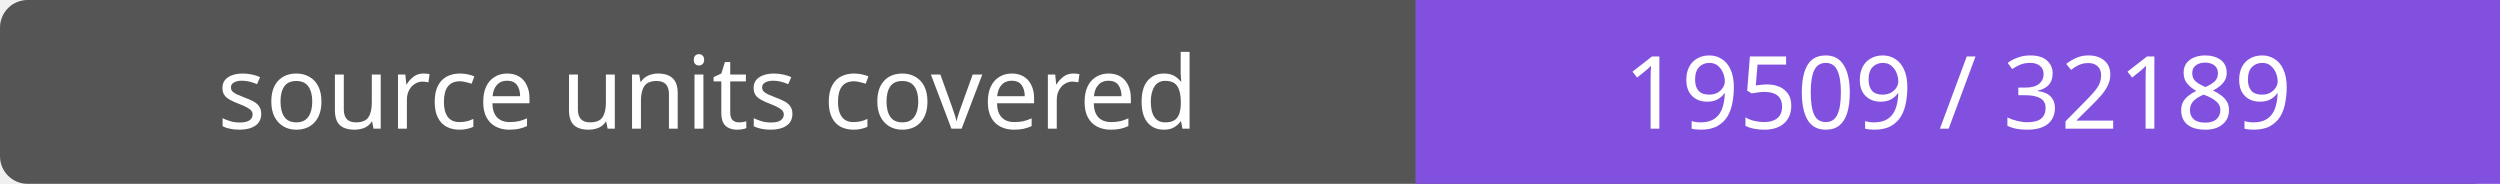
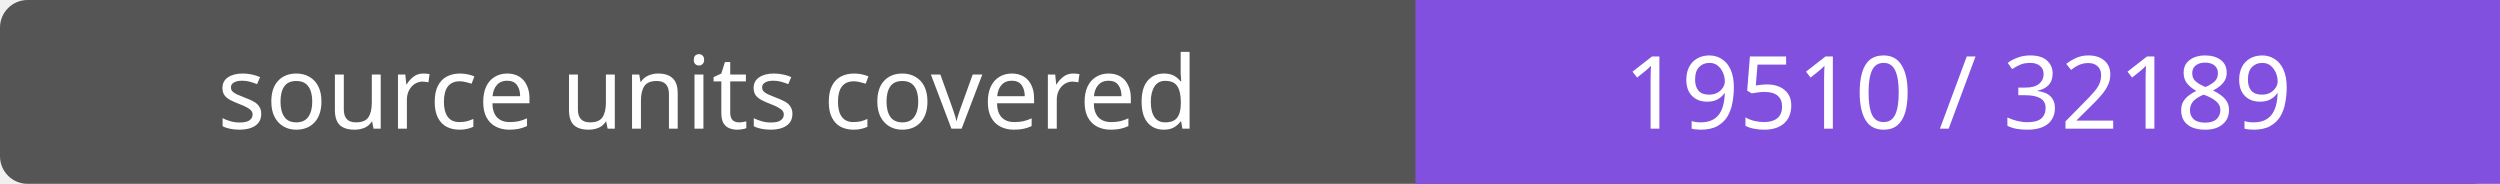
- <svg xmlns="http://www.w3.org/2000/svg" width="272" height="20" role="img" aria-label="source units covered: 19509 / 32189">
+ <svg xmlns="http://www.w3.org/2000/svg" width="272" height="20" role="img" aria-label="source units covered: 19510 / 32189">
  <rect width="272" height="20" rx="3" fill="#555" />
  <path fill="#8250df" d="M154 0h118v20H154z" />
  <g fill="#fff" text-anchor="middle" font-family="Verdana,sans-serif" font-size="11">
    <text x="77.0" y="14">source units covered</text>
-     <text x="213.0" y="14">19509 / 32189</text>
+     <text x="213.0" y="14">19510 / 32189</text>
  </g>
</svg>
